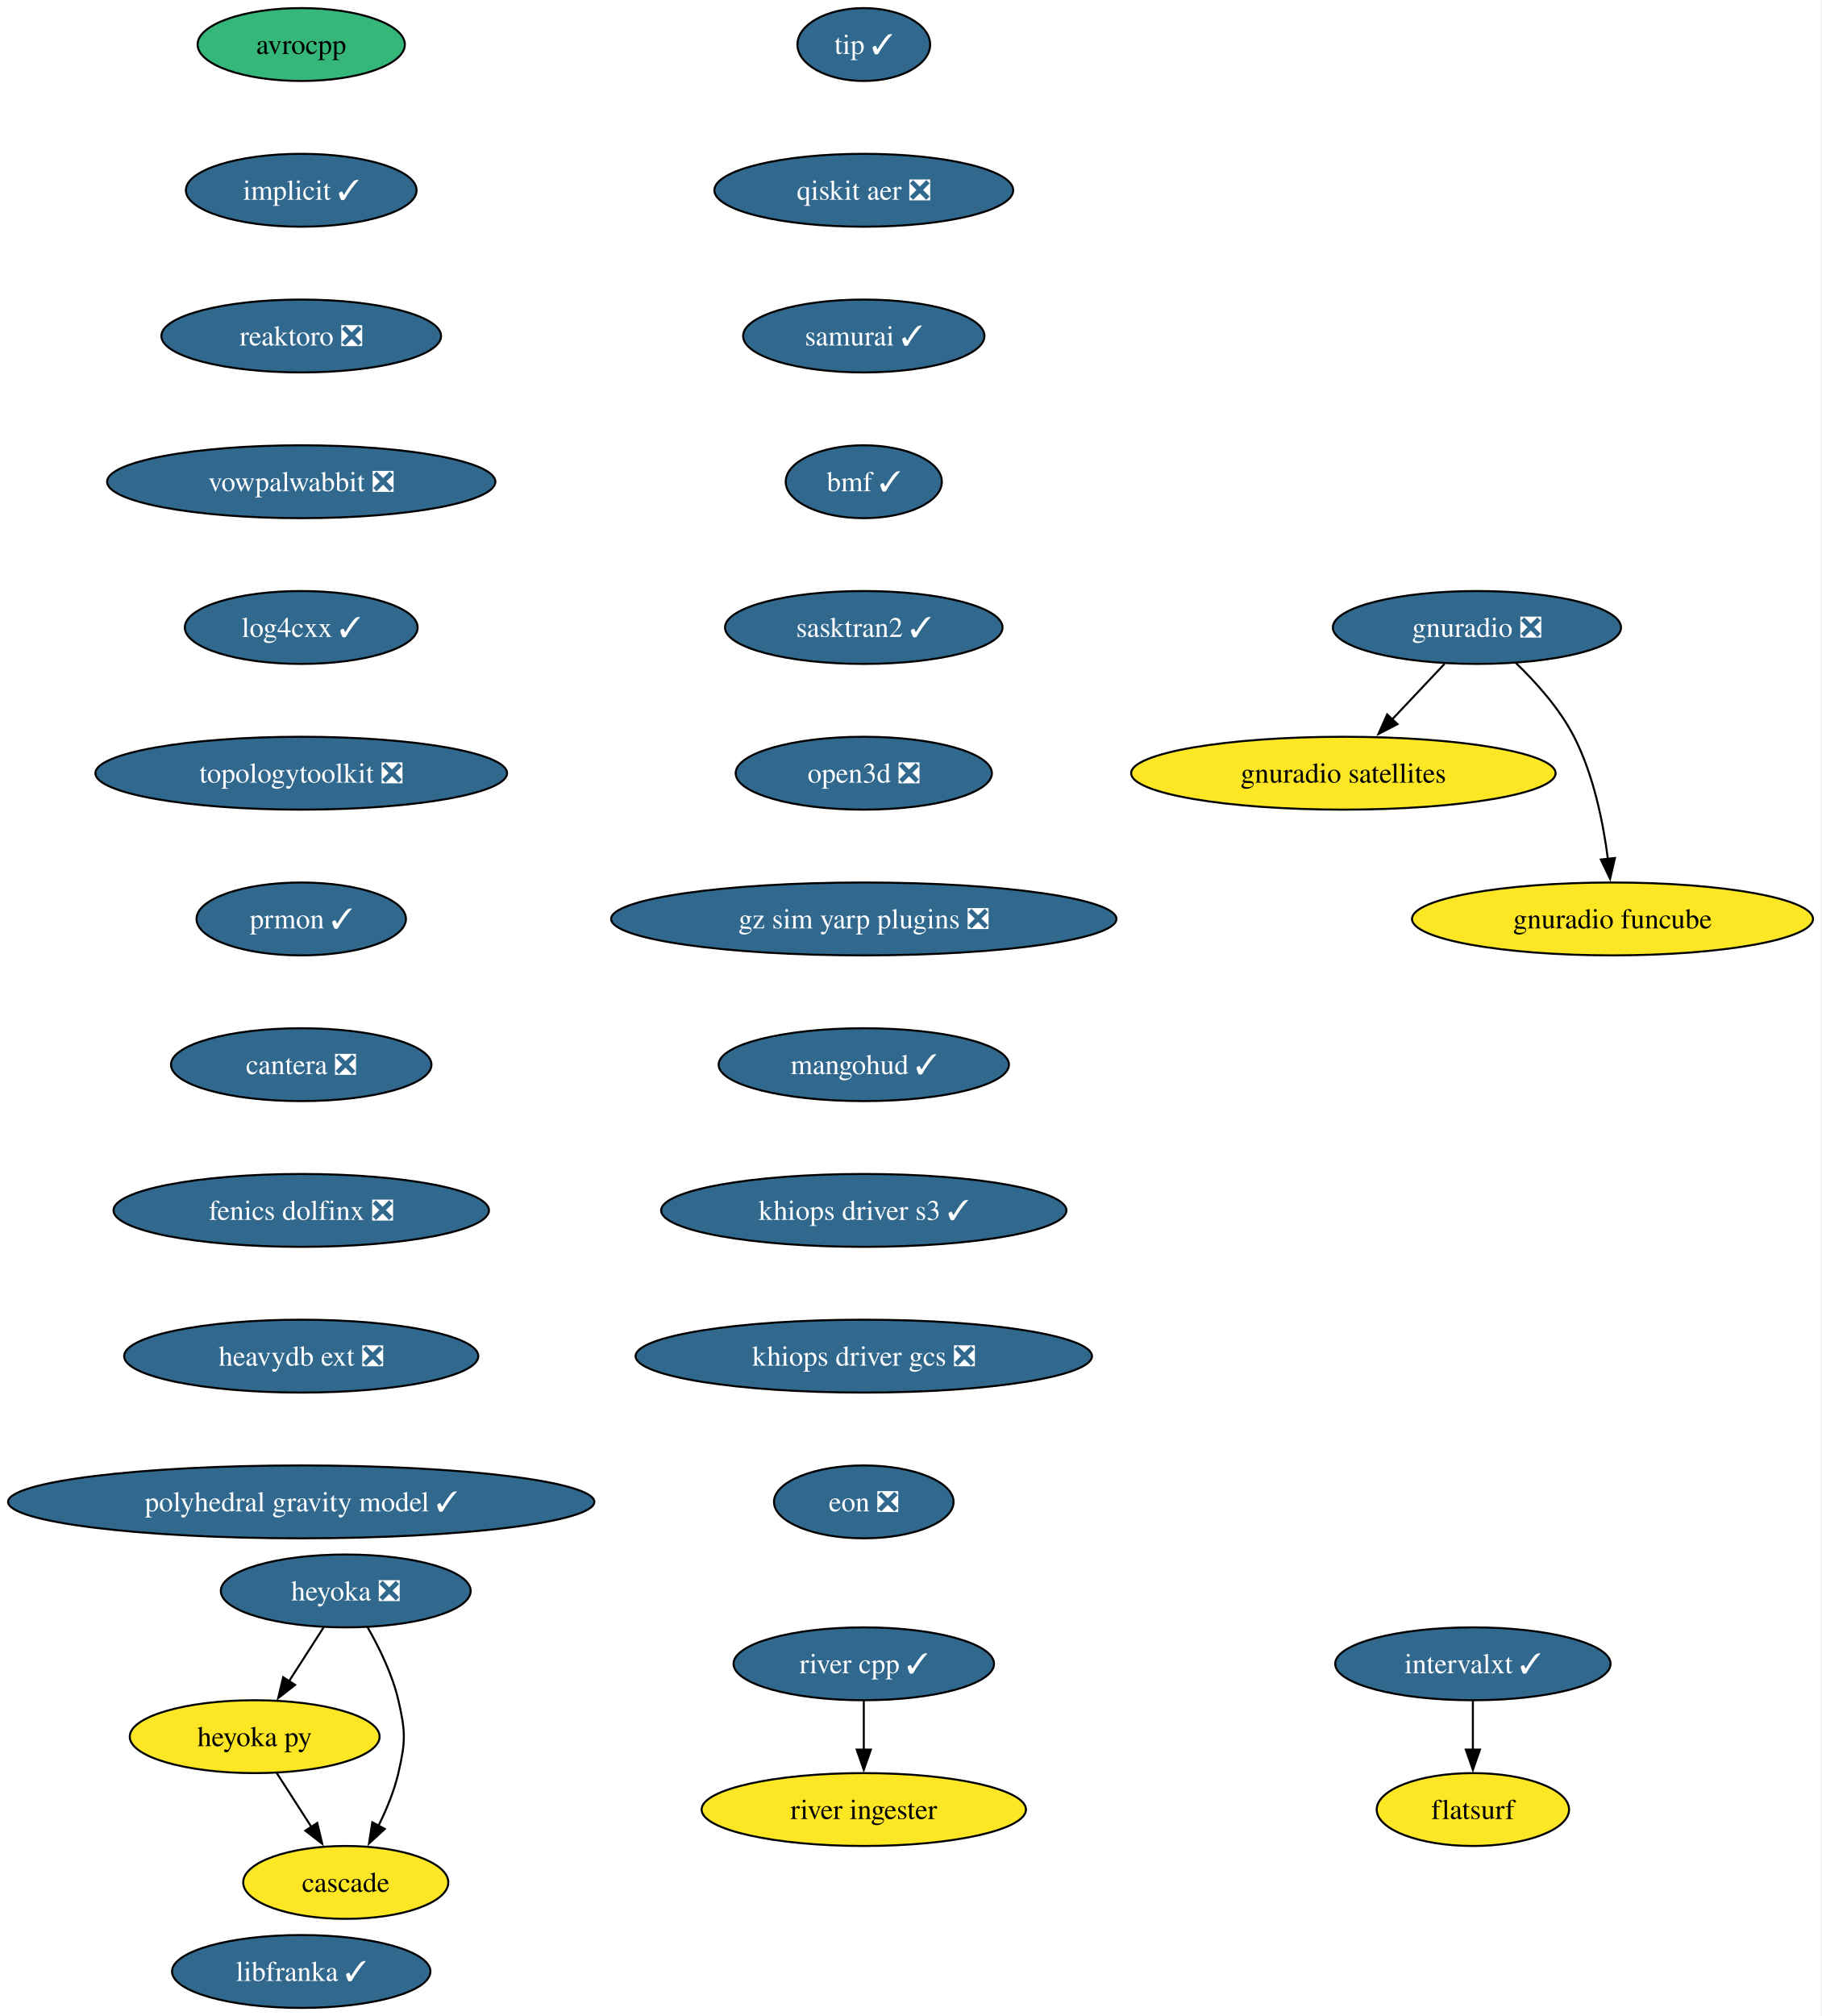
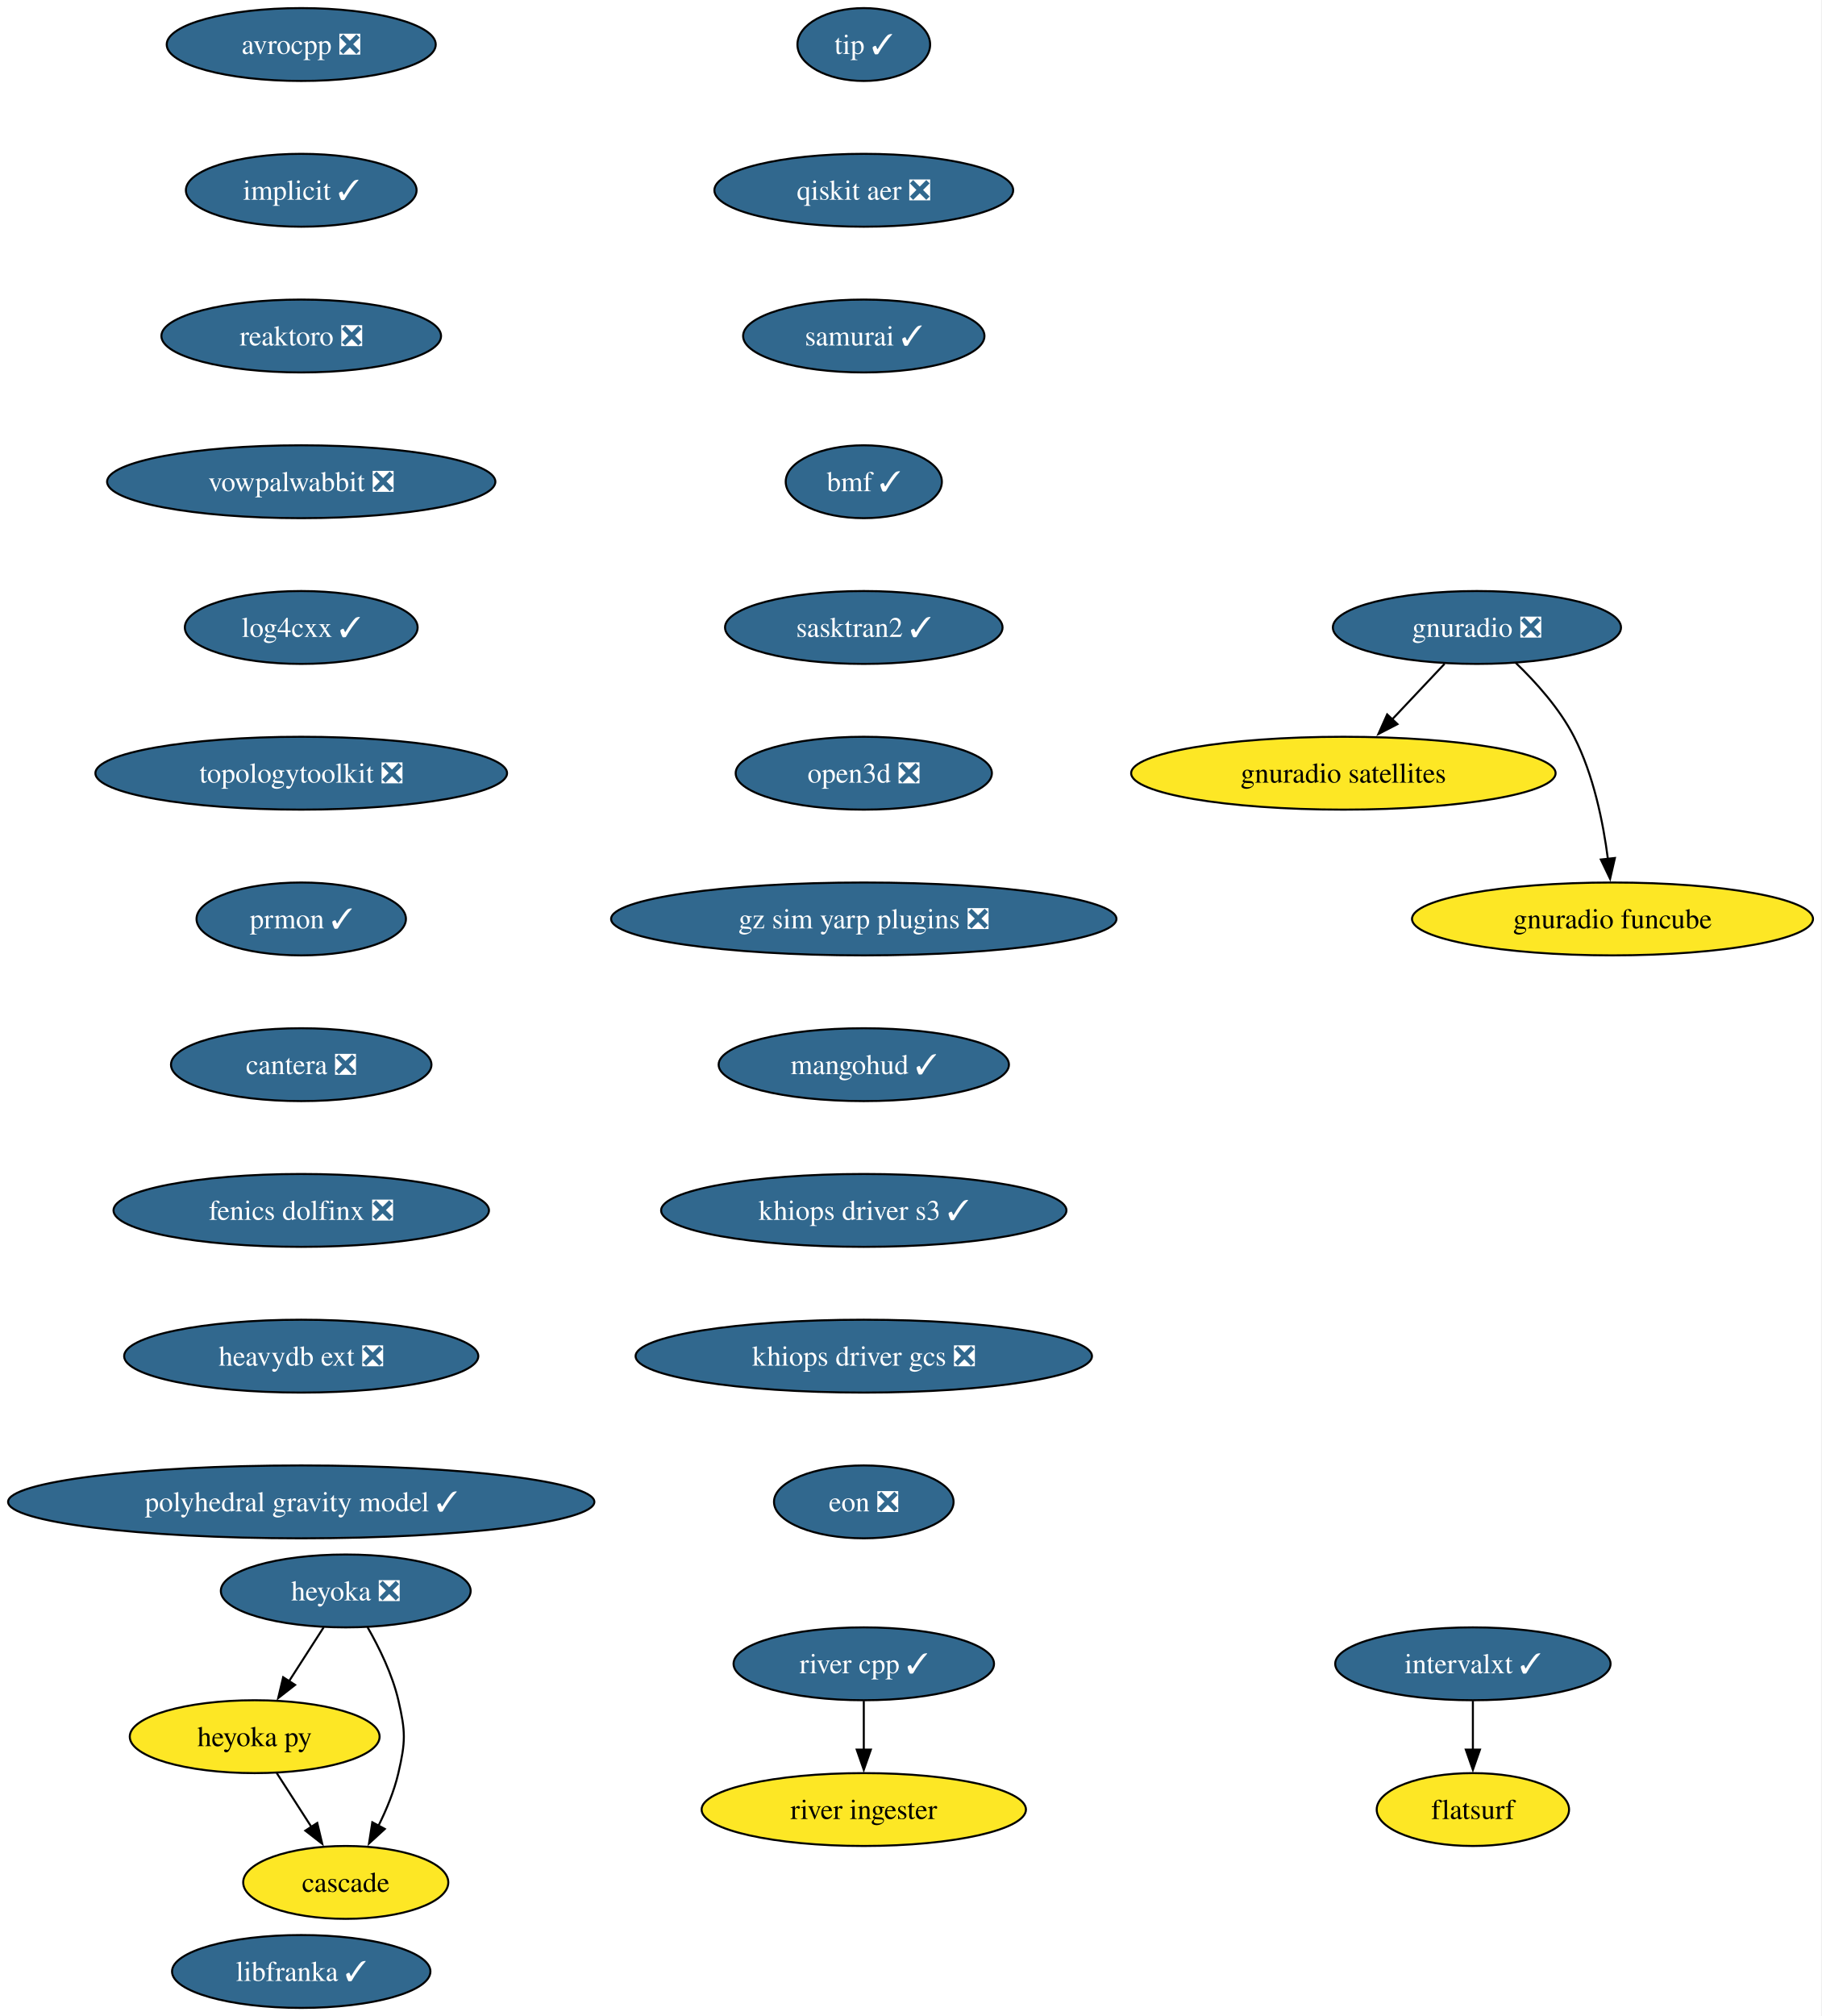
<svg xmlns="http://www.w3.org/2000/svg" xmlns:xlink="http://www.w3.org/1999/xlink" width="900pt" height="996pt" viewBox="0.00 0.00 900.00 996.00">
  <g id="graph0" class="graph" transform="scale(1 1) rotate(0) translate(4 992)">
    <polygon fill="white" stroke="none" points="-4,4 -4,-992 895.94,-992 895.94,4 -4,4" />
    <g id="node1" class="node">
      <g id="a_node1">
-         <a xlink:href="https://github.com/conda-forge/avrocpp-feedstock" xlink:title="avrocpp">
-           <ellipse fill="#35b779" stroke="black" cx="144.86" cy="-970" rx="51.21" ry="18" />
-           <text xml:space="preserve" text-anchor="middle" x="144.86" y="-965.33" font-family="Times,serif" font-size="14.00">avrocpp</text>
+         <a xlink:href="https://github.com/conda-forge/avrocpp-feedstock/pull/36" xlink:title="avrocpp ❎">
+           <ellipse fill="#31688e" stroke="black" cx="144.86" cy="-970" rx="66.47" ry="18" />
+           <text xml:space="preserve" text-anchor="middle" x="144.86" y="-965.33" font-family="Times,serif" font-size="14.00" fill="white">avrocpp ❎</text>
        </a>
      </g>
    </g>
    <g id="node2" class="node">
      <g id="a_node2">
        <a xlink:href="https://github.com/conda-forge/implicit-feedstock/pull/116" xlink:title="implicit ✓">
          <ellipse fill="#31688e" stroke="black" cx="144.86" cy="-898" rx="57" ry="18" />
          <text xml:space="preserve" text-anchor="middle" x="144.86" y="-893.33" font-family="Times,serif" font-size="14.00" fill="white">implicit ✓</text>
        </a>
      </g>
    </g>
    <g id="node3" class="node">
      <g id="a_node3">
        <a xlink:href="https://github.com/conda-forge/reaktoro-feedstock/pull/123" xlink:title="reaktoro ❎">
          <ellipse fill="#31688e" stroke="black" cx="144.86" cy="-826" rx="69.1" ry="18" />
          <text xml:space="preserve" text-anchor="middle" x="144.86" y="-821.33" font-family="Times,serif" font-size="14.00" fill="white">reaktoro ❎</text>
        </a>
      </g>
    </g>
    <g id="node4" class="node">
      <g id="a_node4">
        <a xlink:href="https://github.com/conda-forge/vowpalwabbit-feedstock/pull/94" xlink:title="vowpalwabbit ❎">
          <ellipse fill="#31688e" stroke="black" cx="144.86" cy="-754" rx="95.93" ry="18" />
          <text xml:space="preserve" text-anchor="middle" x="144.86" y="-749.33" font-family="Times,serif" font-size="14.00" fill="white">vowpalwabbit ❎</text>
        </a>
      </g>
    </g>
    <g id="node5" class="node">
      <g id="a_node5">
        <a xlink:href="https://github.com/conda-forge/log4cxx-feedstock/pull/35" xlink:title="log4cxx ✓">
          <ellipse fill="#31688e" stroke="black" cx="144.86" cy="-682" rx="57.52" ry="18" />
          <text xml:space="preserve" text-anchor="middle" x="144.86" y="-677.33" font-family="Times,serif" font-size="14.00" fill="white">log4cxx ✓</text>
        </a>
      </g>
    </g>
    <g id="node6" class="node">
      <g id="a_node6">
        <a xlink:href="https://github.com/conda-forge/topologytoolkit-feedstock/pull/93" xlink:title="topologytoolkit ❎">
          <ellipse fill="#31688e" stroke="black" cx="144.86" cy="-610" rx="101.71" ry="18" />
          <text xml:space="preserve" text-anchor="middle" x="144.86" y="-605.33" font-family="Times,serif" font-size="14.00" fill="white">topologytoolkit ❎</text>
        </a>
      </g>
    </g>
    <g id="node7" class="node">
      <g id="a_node7">
        <a xlink:href="https://github.com/conda-forge/prmon-feedstock/pull/34" xlink:title="prmon ✓">
          <ellipse fill="#31688e" stroke="black" cx="144.86" cy="-538" rx="51.74" ry="18" />
          <text xml:space="preserve" text-anchor="middle" x="144.86" y="-533.33" font-family="Times,serif" font-size="14.00" fill="white">prmon ✓</text>
        </a>
      </g>
    </g>
    <g id="node11" class="node">
      <g id="a_node11">
        <a xlink:href="https://github.com/conda-forge/cantera-feedstock/pull/68" xlink:title="cantera ❎">
          <ellipse fill="#31688e" stroke="black" cx="144.86" cy="-466" rx="64.36" ry="18" />
          <text xml:space="preserve" text-anchor="middle" x="144.86" y="-461.32" font-family="Times,serif" font-size="14.00" fill="white">cantera ❎</text>
        </a>
      </g>
    </g>
    <g id="node8" class="node">
      <g id="a_node8">
        <a xlink:href="https://github.com/conda-forge/gnuradio-feedstock/pull/306" xlink:title="gnuradio ❎">
          <ellipse fill="#31688e" stroke="black" cx="725.86" cy="-682" rx="71.2" ry="18" />
          <text xml:space="preserve" text-anchor="middle" x="725.86" y="-677.33" font-family="Times,serif" font-size="14.00" fill="white">gnuradio ❎</text>
        </a>
      </g>
    </g>
    <g id="node9" class="node">
      <g id="a_node9">
        <a xlink:href="https://github.com/conda-forge/gnuradio-satellites-feedstock" xlink:title="gnuradio satellites">
          <ellipse fill="#fde725" stroke="black" cx="659.86" cy="-610" rx="104.87" ry="18" />
          <text xml:space="preserve" text-anchor="middle" x="659.86" y="-605.33" font-family="Times,serif" font-size="14.00">gnuradio satellites</text>
        </a>
      </g>
    </g>
    <g id="edge7" class="edge">
      <path fill="none" stroke="black" d="M709.88,-664.05C702.05,-655.75 692.46,-645.58 683.78,-636.38" />
      <polygon fill="black" stroke="black" points="686.59,-634.25 677.18,-629.38 681.5,-639.05 686.59,-634.25" />
    </g>
    <g id="node10" class="node">
      <g id="a_node10">
        <a xlink:href="https://github.com/conda-forge/gnuradio-funcube-feedstock" xlink:title="gnuradio funcube">
          <ellipse fill="#fde725" stroke="black" cx="792.86" cy="-538" rx="99.08" ry="18" />
          <text xml:space="preserve" text-anchor="middle" x="792.86" y="-533.33" font-family="Times,serif" font-size="14.00">gnuradio funcube</text>
        </a>
      </g>
    </g>
    <g id="edge8" class="edge">
      <path fill="none" stroke="black" d="M744.91,-664.65C754.99,-654.98 766.73,-641.92 773.86,-628 783.5,-609.17 788.25,-585.69 790.59,-567.58" />
      <polygon fill="black" stroke="black" points="794.05,-568.11 791.67,-557.79 787.1,-567.35 794.05,-568.11" />
    </g>
    <g id="node12" class="node">
      <g id="a_node12">
        <a xlink:href="https://github.com/conda-forge/fenics-dolfinx-feedstock/pull/131" xlink:title="fenics dolfinx ❎">
          <ellipse fill="#31688e" stroke="black" cx="144.86" cy="-394" rx="92.77" ry="18" />
          <text xml:space="preserve" text-anchor="middle" x="144.86" y="-389.32" font-family="Times,serif" font-size="14.00" fill="white">fenics dolfinx ❎</text>
        </a>
      </g>
    </g>
    <g id="node18" class="node">
      <g id="a_node18">
        <a xlink:href="https://github.com/conda-forge/heavydb-ext-feedstock/pull/101" xlink:title="heavydb ext ❎">
          <ellipse fill="#31688e" stroke="black" cx="144.86" cy="-322" rx="87.51" ry="18" />
          <text xml:space="preserve" text-anchor="middle" x="144.86" y="-317.32" font-family="Times,serif" font-size="14.00" fill="white">heavydb ext ❎</text>
        </a>
      </g>
    </g>
    <g id="node13" class="node">
      <g id="a_node13">
        <a xlink:href="https://github.com/conda-forge/heyoka-feedstock/pull/102" xlink:title="heyoka ❎">
          <ellipse fill="#31688e" stroke="black" cx="166.86" cy="-206" rx="61.73" ry="18" />
          <text xml:space="preserve" text-anchor="middle" x="166.86" y="-201.32" font-family="Times,serif" font-size="14.00" fill="white">heyoka ❎</text>
        </a>
      </g>
    </g>
    <g id="node14" class="node">
      <g id="a_node14">
        <a xlink:href="https://github.com/conda-forge/heyoka.py-feedstock" xlink:title="heyoka py">
          <ellipse fill="#fde725" stroke="black" cx="121.86" cy="-134" rx="61.73" ry="18" />
          <text xml:space="preserve" text-anchor="middle" x="121.86" y="-129.32" font-family="Times,serif" font-size="14.00">heyoka py</text>
        </a>
      </g>
    </g>
    <g id="edge11" class="edge">
      <path fill="none" stroke="black" d="M155.96,-188.05C150.82,-180.06 144.57,-170.33 138.83,-161.4" />
      <polygon fill="black" stroke="black" points="141.82,-159.58 133.47,-153.06 135.93,-163.37 141.82,-159.58" />
    </g>
    <g id="node15" class="node">
      <g id="a_node15">
        <a xlink:href="https://github.com/conda-forge/cascade-feedstock" xlink:title="cascade">
          <ellipse fill="#fde725" stroke="black" cx="166.86" cy="-62" rx="50.68" ry="18" />
          <text xml:space="preserve" text-anchor="middle" x="166.86" y="-57.33" font-family="Times,serif" font-size="14.00">cascade</text>
        </a>
      </g>
    </g>
    <g id="edge12" class="edge">
      <path fill="none" stroke="black" d="M177.63,-188.08C183.39,-178.03 189.89,-164.78 192.86,-152 196.47,-136.41 196.47,-131.59 192.86,-116 190.79,-107.11 187.02,-98 182.98,-89.89" />
      <polygon fill="black" stroke="black" points="186.16,-88.41 178.35,-81.25 179.99,-91.72 186.16,-88.41" />
    </g>
    <g id="edge13" class="edge">
      <path fill="none" stroke="black" d="M132.75,-116.05C137.89,-108.06 144.14,-98.33 149.89,-89.4" />
      <polygon fill="black" stroke="black" points="152.78,-91.37 155.25,-81.06 146.89,-87.58 152.78,-91.37" />
    </g>
    <g id="node16" class="node">
      <g id="a_node16">
        <a xlink:href="https://github.com/conda-forge/intervalxt-feedstock/pull/36" xlink:title="intervalxt ✓">
          <ellipse fill="#31688e" stroke="black" cx="723.86" cy="-170" rx="68.04" ry="18" />
          <text xml:space="preserve" text-anchor="middle" x="723.86" y="-165.33" font-family="Times,serif" font-size="14.00" fill="white">intervalxt ✓</text>
        </a>
      </g>
    </g>
    <g id="node17" class="node">
      <g id="a_node17">
        <a xlink:href="https://github.com/conda-forge/flatsurf-feedstock" xlink:title="flatsurf">
          <ellipse fill="#fde725" stroke="black" cx="723.86" cy="-98" rx="47.53" ry="18" />
          <text xml:space="preserve" text-anchor="middle" x="723.86" y="-93.33" font-family="Times,serif" font-size="14.00">flatsurf</text>
        </a>
      </g>
    </g>
    <g id="edge14" class="edge">
      <path fill="none" stroke="black" d="M723.86,-151.7C723.86,-144.41 723.86,-135.73 723.86,-127.54" />
      <polygon fill="black" stroke="black" points="727.36,-127.62 723.86,-117.62 720.36,-127.62 727.36,-127.62" />
    </g>
    <g id="node21" class="node">
      <g id="a_node21">
        <a xlink:href="https://github.com/conda-forge/polyhedral-gravity-model-feedstock/pull/29" xlink:title="polyhedral gravity model ✓">
          <ellipse fill="#31688e" stroke="black" cx="144.86" cy="-250" rx="144.86" ry="18" />
          <text xml:space="preserve" text-anchor="middle" x="144.86" y="-245.32" font-family="Times,serif" font-size="14.00" fill="white">polyhedral gravity model ✓</text>
        </a>
      </g>
    </g>
    <g id="node19" class="node">
      <g id="a_node19">
        <a xlink:href="https://github.com/conda-forge/river-cpp-feedstock/pull/29" xlink:title="river cpp ✓">
          <ellipse fill="#31688e" stroke="black" cx="422.86" cy="-170" rx="64.36" ry="18" />
          <text xml:space="preserve" text-anchor="middle" x="422.86" y="-165.33" font-family="Times,serif" font-size="14.00" fill="white">river cpp ✓</text>
        </a>
      </g>
    </g>
    <g id="node20" class="node">
      <g id="a_node20">
        <a xlink:href="https://github.com/conda-forge/river-ingester-feedstock" xlink:title="river ingester">
          <ellipse fill="#fde725" stroke="black" cx="422.86" cy="-98" rx="80.14" ry="18" />
          <text xml:space="preserve" text-anchor="middle" x="422.86" y="-93.33" font-family="Times,serif" font-size="14.00">river ingester</text>
        </a>
      </g>
    </g>
    <g id="edge16" class="edge">
      <path fill="none" stroke="black" d="M422.86,-151.7C422.86,-144.41 422.86,-135.73 422.86,-127.54" />
      <polygon fill="black" stroke="black" points="426.36,-127.62 422.86,-117.62 419.36,-127.62 426.36,-127.62" />
    </g>
    <g id="node22" class="node">
      <g id="a_node22">
        <a xlink:href="https://github.com/conda-forge/tip-feedstock/pull/51" xlink:title="tip ✓">
          <ellipse fill="#31688e" stroke="black" cx="422.86" cy="-970" rx="32.79" ry="18" />
          <text xml:space="preserve" text-anchor="middle" x="422.86" y="-965.33" font-family="Times,serif" font-size="14.00" fill="white">tip ✓</text>
        </a>
      </g>
    </g>
    <g id="node23" class="node">
      <g id="a_node23">
        <a xlink:href="https://github.com/conda-forge/qiskit-aer-feedstock/pull/66" xlink:title="qiskit aer ❎">
          <ellipse fill="#31688e" stroke="black" cx="422.86" cy="-898" rx="73.83" ry="18" />
          <text xml:space="preserve" text-anchor="middle" x="422.86" y="-893.33" font-family="Times,serif" font-size="14.00" fill="white">qiskit aer ❎</text>
        </a>
      </g>
    </g>
    <g id="node24" class="node">
      <g id="a_node24">
        <a xlink:href="https://github.com/conda-forge/samurai-feedstock/pull/46" xlink:title="samurai ✓">
          <ellipse fill="#31688e" stroke="black" cx="422.86" cy="-826" rx="59.63" ry="18" />
          <text xml:space="preserve" text-anchor="middle" x="422.86" y="-821.33" font-family="Times,serif" font-size="14.00" fill="white">samurai ✓</text>
        </a>
      </g>
    </g>
    <g id="node25" class="node">
      <g id="a_node25">
        <a xlink:href="https://github.com/conda-forge/bmf-feedstock/pull/45" xlink:title="bmf ✓">
          <ellipse fill="#31688e" stroke="black" cx="422.86" cy="-754" rx="38.58" ry="18" />
          <text xml:space="preserve" text-anchor="middle" x="422.86" y="-749.33" font-family="Times,serif" font-size="14.00" fill="white">bmf ✓</text>
        </a>
      </g>
    </g>
    <g id="node26" class="node">
      <g id="a_node26">
        <a xlink:href="https://github.com/conda-forge/sasktran2-feedstock/pull/42" xlink:title="sasktran2 ✓">
          <ellipse fill="#31688e" stroke="black" cx="422.86" cy="-682" rx="68.57" ry="18" />
          <text xml:space="preserve" text-anchor="middle" x="422.86" y="-677.33" font-family="Times,serif" font-size="14.00" fill="white">sasktran2 ✓</text>
        </a>
      </g>
    </g>
    <g id="node27" class="node">
      <g id="a_node27">
        <a xlink:href="https://github.com/conda-forge/open3d-feedstock/pull/45" xlink:title="open3d ❎">
          <ellipse fill="#31688e" stroke="black" cx="422.86" cy="-610" rx="63.31" ry="18" />
          <text xml:space="preserve" text-anchor="middle" x="422.86" y="-605.33" font-family="Times,serif" font-size="14.00" fill="white">open3d ❎</text>
        </a>
      </g>
    </g>
    <g id="node28" class="node">
      <g id="a_node28">
        <a xlink:href="https://github.com/conda-forge/gz-sim-yarp-plugins-feedstock/pull/49" xlink:title="gz sim yarp plugins ❎">
          <ellipse fill="#31688e" stroke="black" cx="422.86" cy="-538" rx="124.86" ry="18" />
          <text xml:space="preserve" text-anchor="middle" x="422.86" y="-533.33" font-family="Times,serif" font-size="14.00" fill="white">gz sim yarp plugins ❎</text>
        </a>
      </g>
    </g>
    <g id="node29" class="node">
      <g id="a_node29">
        <a xlink:href="https://github.com/conda-forge/mangohud-feedstock/pull/12" xlink:title="mangohud ✓">
          <ellipse fill="#31688e" stroke="black" cx="422.86" cy="-466" rx="71.73" ry="18" />
          <text xml:space="preserve" text-anchor="middle" x="422.86" y="-461.32" font-family="Times,serif" font-size="14.00" fill="white">mangohud ✓</text>
        </a>
      </g>
    </g>
    <g id="node30" class="node">
      <g id="a_node30">
        <a xlink:href="https://github.com/conda-forge/khiops-driver-s3-feedstock/pull/9" xlink:title="khiops driver s3 ✓">
          <ellipse fill="#31688e" stroke="black" cx="422.86" cy="-394" rx="100.14" ry="18" />
          <text xml:space="preserve" text-anchor="middle" x="422.86" y="-389.32" font-family="Times,serif" font-size="14.00" fill="white">khiops driver s3 ✓</text>
        </a>
      </g>
    </g>
    <g id="node31" class="node">
      <g id="a_node31">
        <a xlink:href="https://github.com/conda-forge/khiops-driver-gcs-feedstock/pull/9" xlink:title="khiops driver gcs ❎">
          <ellipse fill="#31688e" stroke="black" cx="422.86" cy="-322" rx="112.76" ry="18" />
          <text xml:space="preserve" text-anchor="middle" x="422.86" y="-317.32" font-family="Times,serif" font-size="14.00" fill="white">khiops driver gcs ❎</text>
        </a>
      </g>
    </g>
    <g id="node32" class="node">
      <g id="a_node32">
        <a xlink:href="https://github.com/conda-forge/eon-feedstock/pull/8" xlink:title="eon ❎">
          <ellipse fill="#31688e" stroke="black" cx="422.86" cy="-250" rx="44.37" ry="18" />
          <text xml:space="preserve" text-anchor="middle" x="422.86" y="-245.32" font-family="Times,serif" font-size="14.00" fill="white">eon ❎</text>
        </a>
      </g>
    </g>
    <g id="node33" class="node">
      <g id="a_node33">
        <a xlink:href="https://github.com/conda-forge/libfranka-feedstock/pull/11" xlink:title="libfranka ✓">
          <ellipse fill="#31688e" stroke="black" cx="144.86" cy="-18" rx="63.84" ry="18" />
          <text xml:space="preserve" text-anchor="middle" x="144.86" y="-13.32" font-family="Times,serif" font-size="14.00" fill="white">libfranka ✓</text>
        </a>
      </g>
    </g>
  </g>
</svg>
